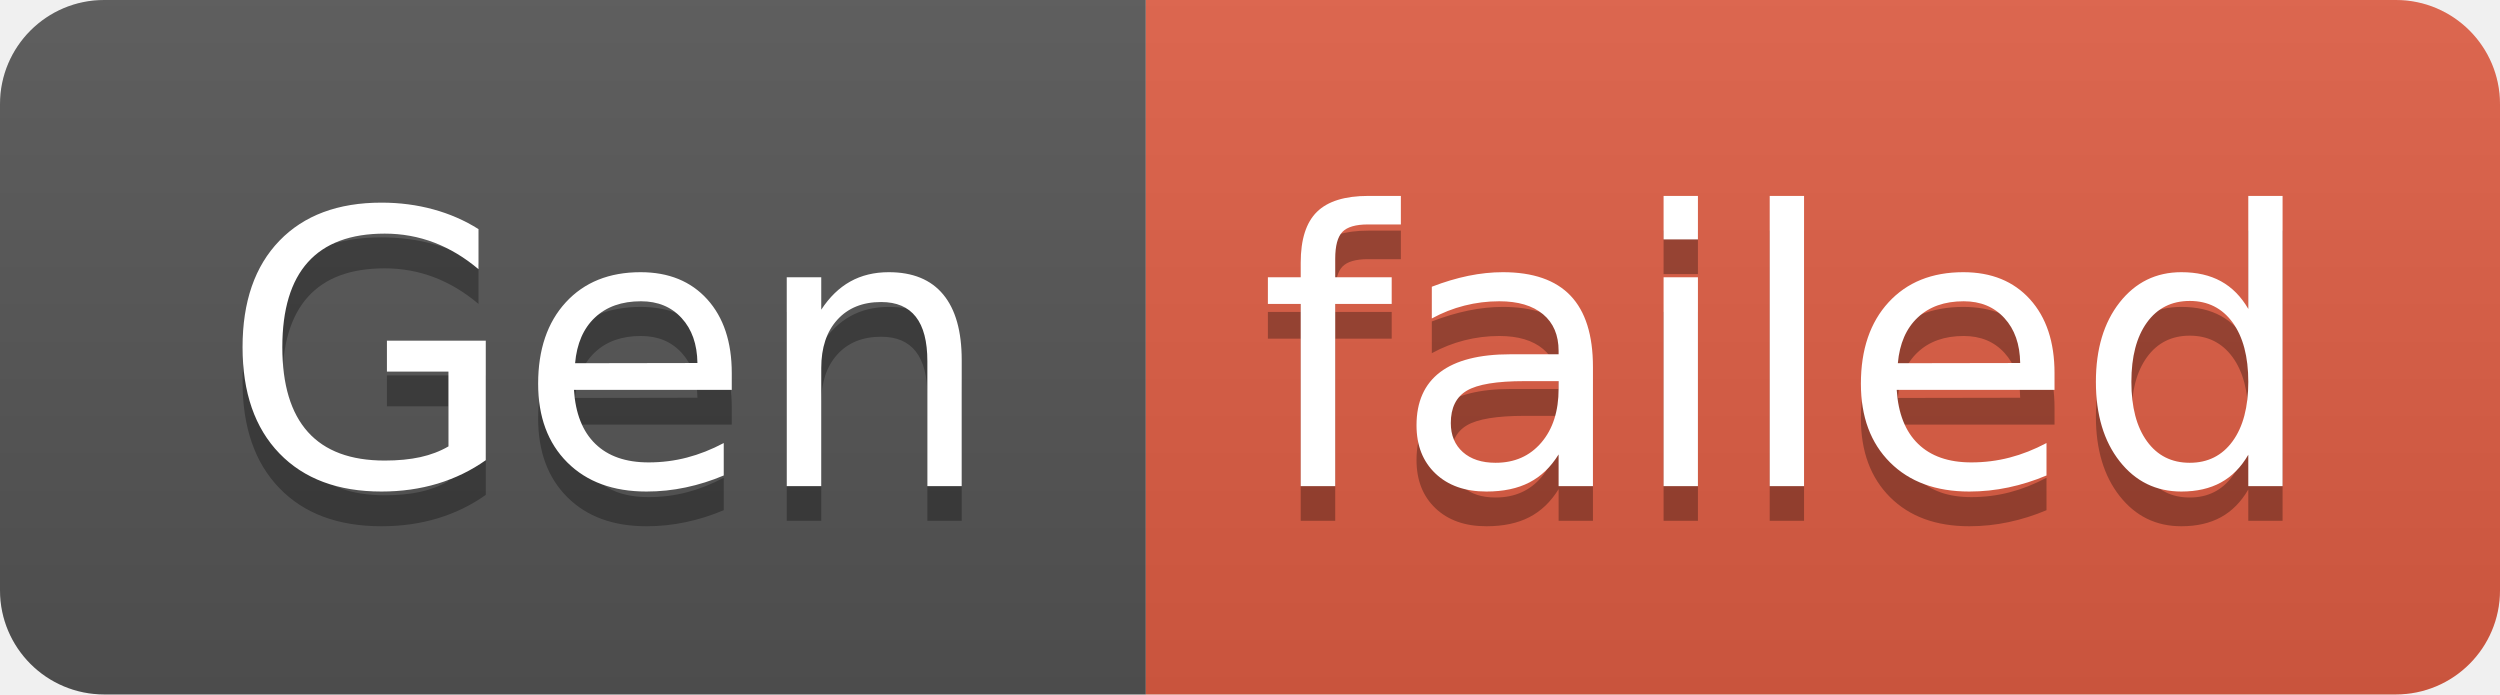
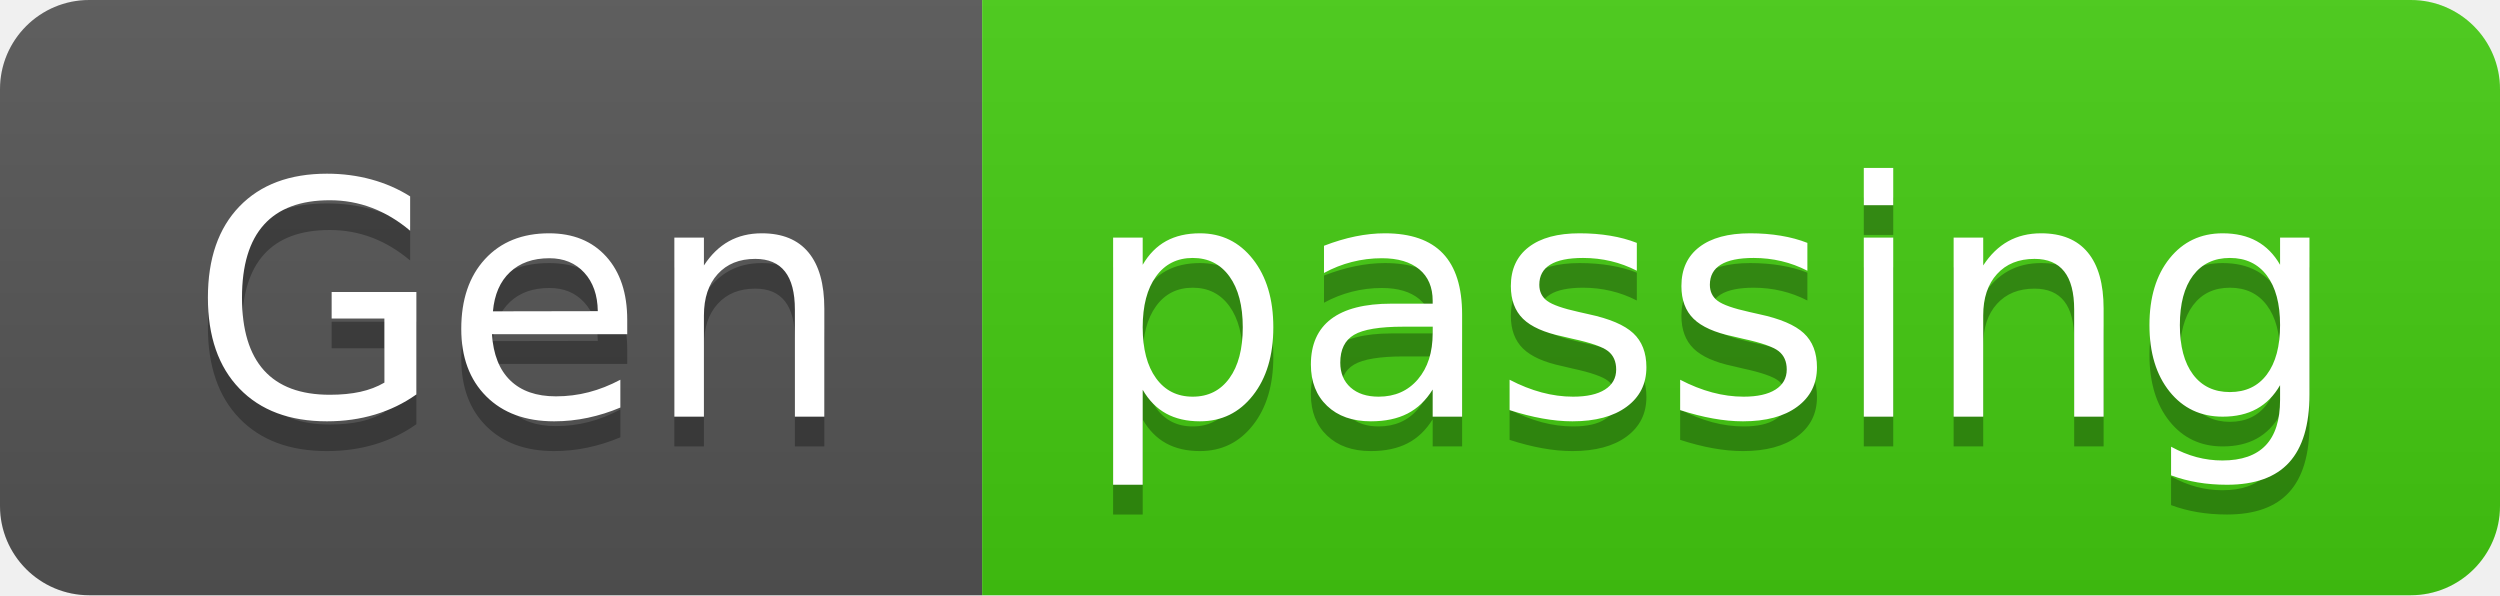
- <svg xmlns="http://www.w3.org/2000/svg" width="72" height="20" role="img" aria-label="Gen: failed">
+ <svg xmlns="http://www.w3.org/2000/svg" width="84" height="20" role="img" aria-label="Gen: passing">
  <linearGradient id="s" x2="0" y2="100%">
    <stop offset="0" stop-color="#bbb" stop-opacity=".1" />
    <stop offset="1" stop-opacity=".1" />
  </linearGradient>
  <clipPath id="r">
-     <rect width="72" height="20" rx="3" fill="#fff" />
+     <rect width="84" height="20" rx="3" fill="#fff" />
  </clipPath>
  <g clip-path="url(#r)">
    <rect width="33" height="20" fill="#555" />
-     <rect x="33" width="39" height="20" fill="#e05d44" />
-     <rect width="72" height="20" fill="url(#s)" />
+     <rect x="33" width="51" height="20" fill="#4c1" />
+     <rect width="84" height="20" fill="url(#s)" />
  </g>
  <g fill="#fff" text-anchor="middle" font-family="Verdana,Geneva,DejaVu Sans,sans-serif" text-rendering="geometricPrecision" font-size="110">
    <text aria-hidden="true" x="175" y="150" fill="#010101" fill-opacity=".3" transform="scale(.1)" textLength="230">Gen</text>
    <text x="175" y="140" transform="scale(.1)" fill="#fff" textLength="230">Gen</text>
-     <text aria-hidden="true" x="515" y="150" fill="#010101" fill-opacity=".3" transform="scale(.1)" textLength="290">failed</text>
-     <text x="515" y="140" transform="scale(.1)" fill="#fff" textLength="290">failed</text>
+     <text aria-hidden="true" x="575" y="150" fill="#010101" fill-opacity=".3" transform="scale(.1)" textLength="410">passing</text>
+     <text x="575" y="140" transform="scale(.1)" fill="#fff" textLength="410">passing</text>
  </g>
</svg>
